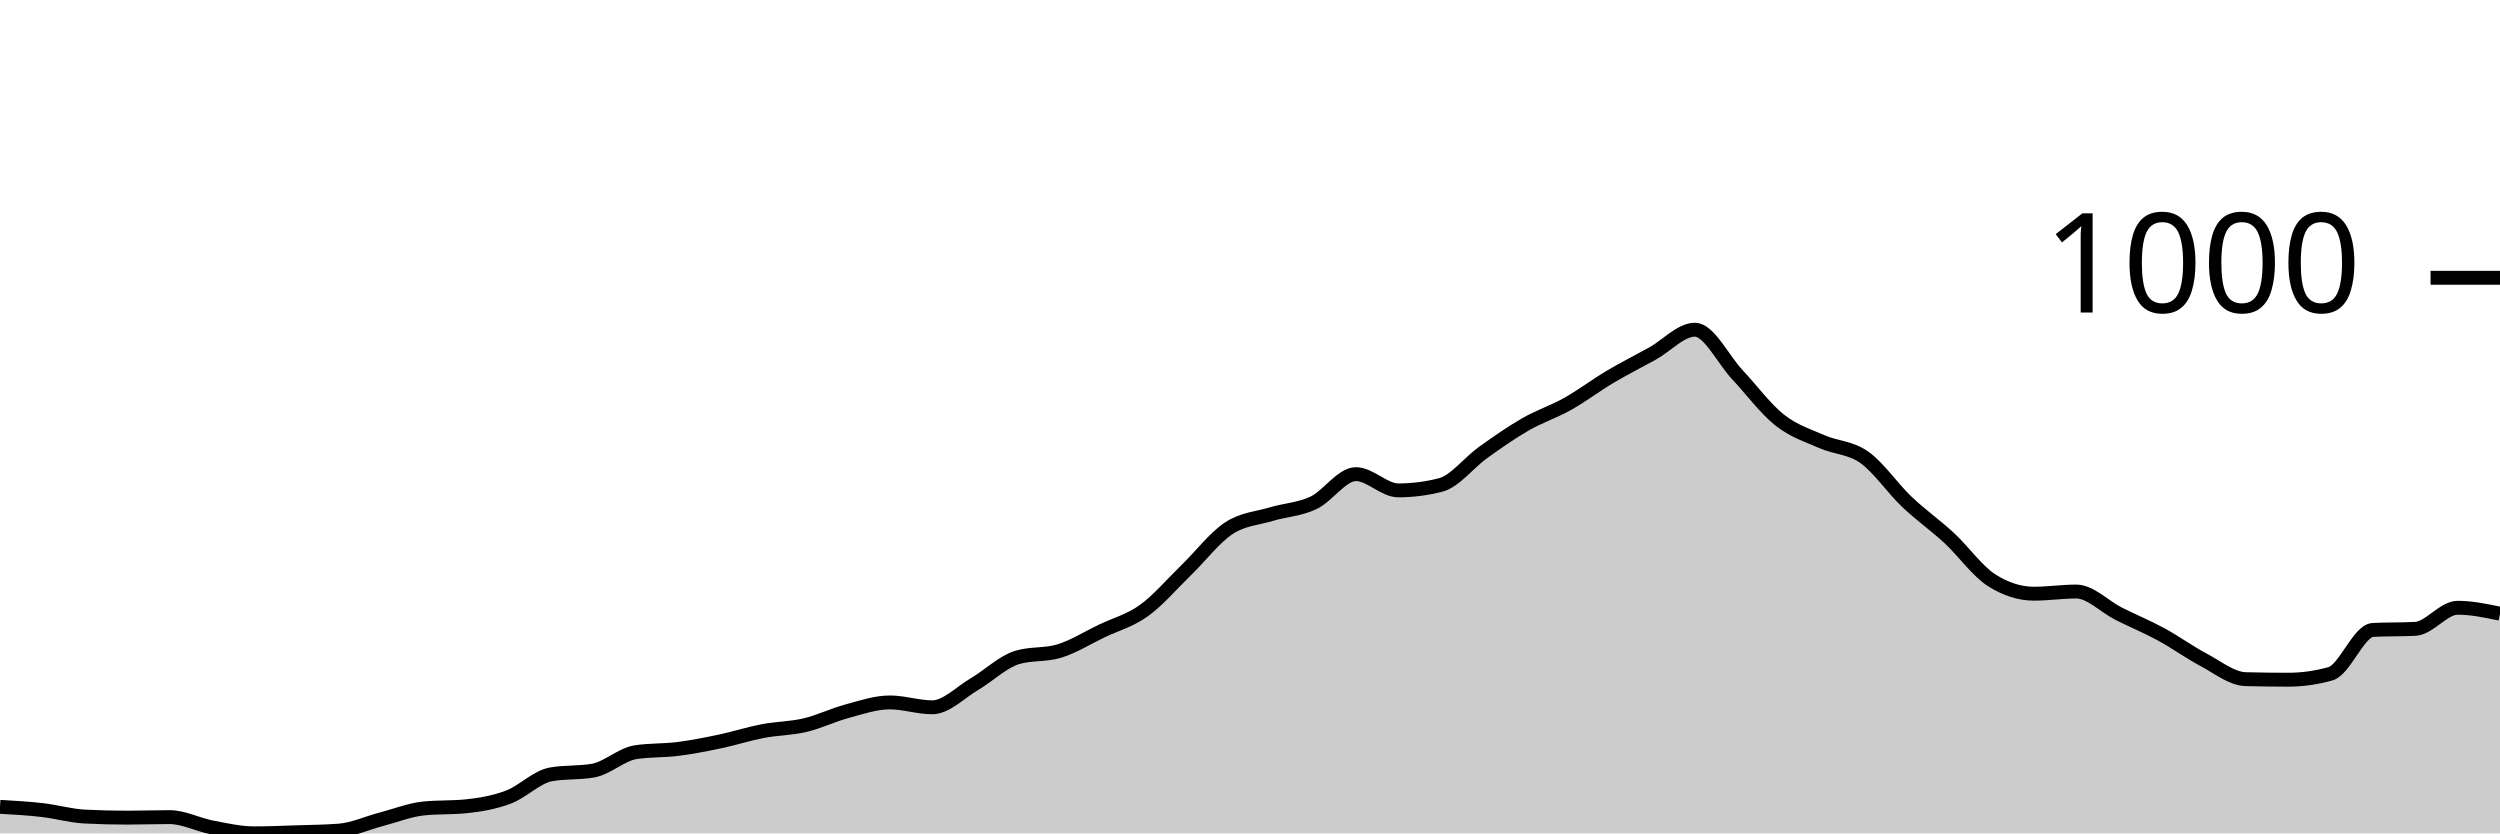
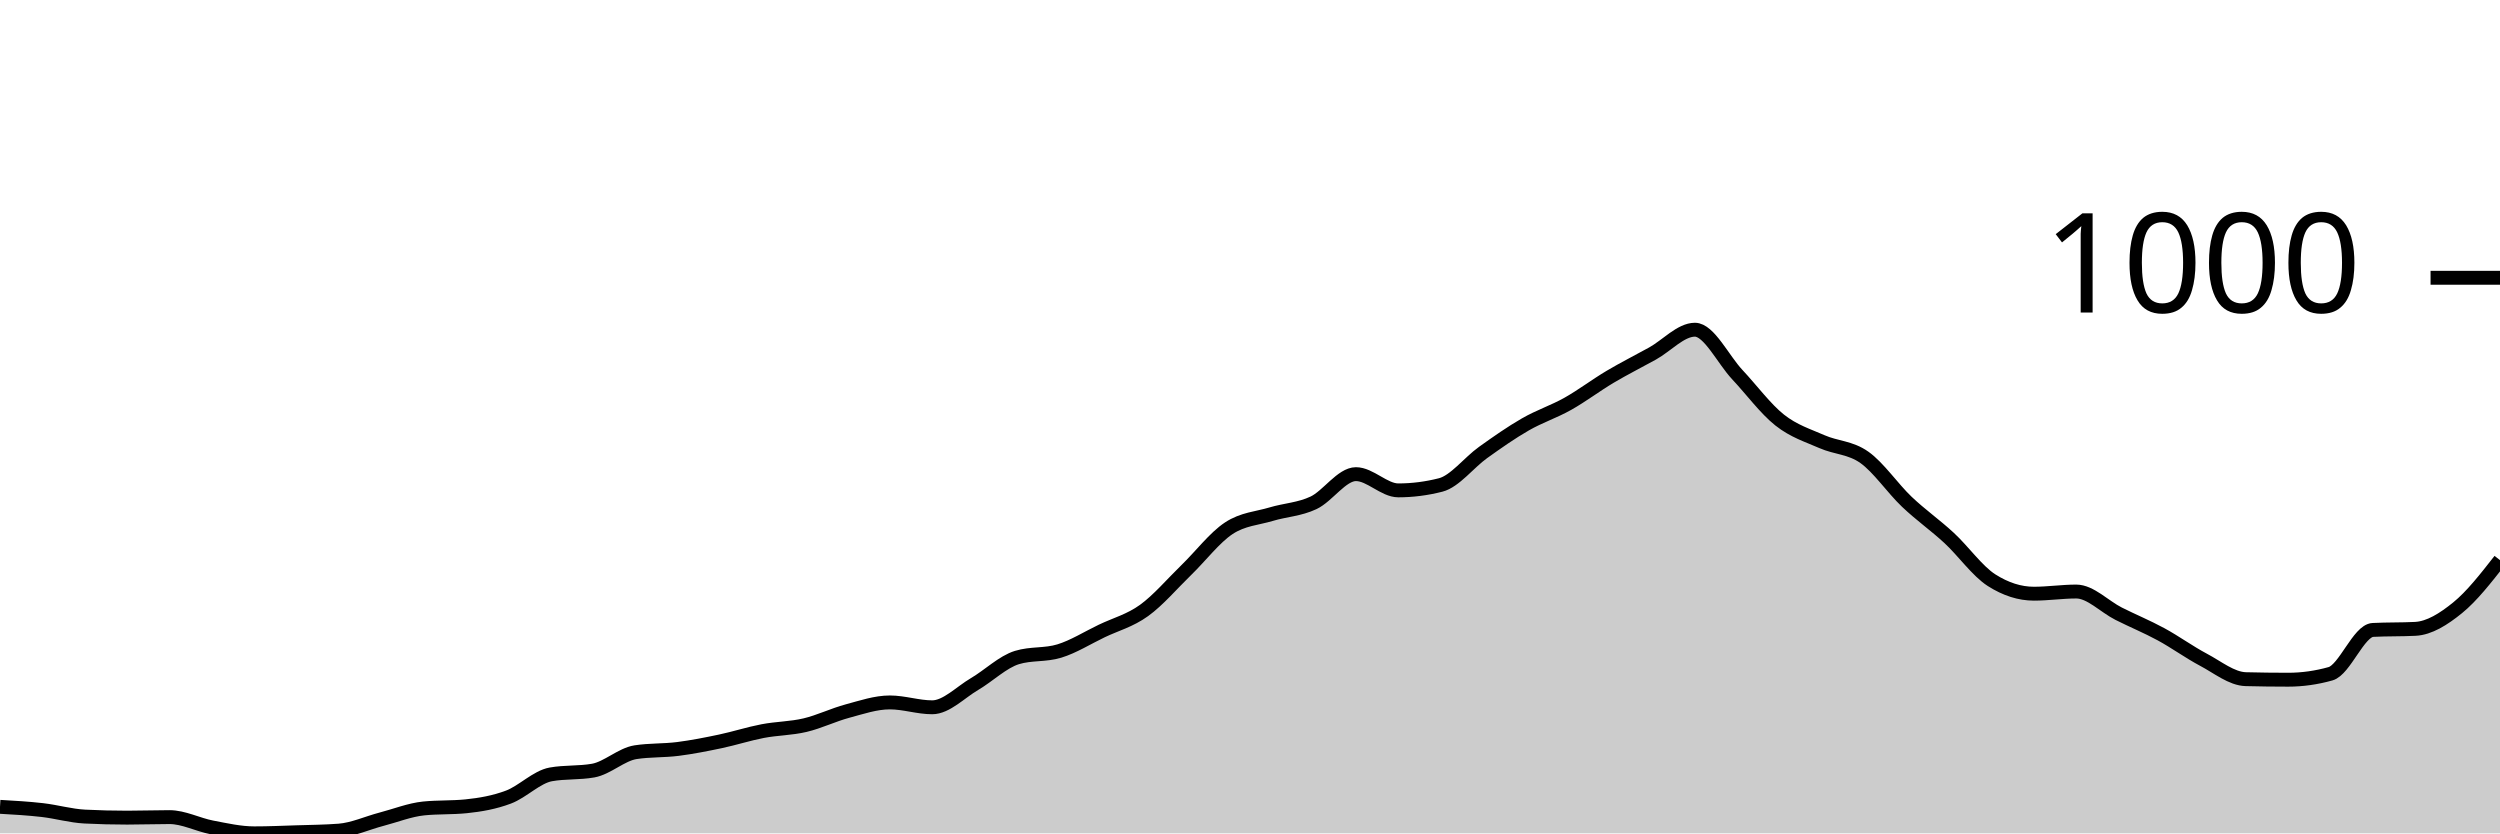
<svg xmlns="http://www.w3.org/2000/svg" viewBox="0 0 180 60">
  <g transform="translate(0,20)">
-     <path class="area" fill="rgba(0, 0, 0, 0.2)" d="M0,38.092C1.017,38.15,2.034,38.208,3.051,38.325C4.068,38.442,5.085,38.741,6.102,38.793C7.119,38.845,8.136,38.87,9.153,38.87C10.169,38.87,11.186,38.832,12.203,38.832C13.22,38.832,14.237,39.377,15.254,39.572C16.271,39.766,17.288,40,18.305,40C19.322,40,20.339,39.955,21.356,39.922C22.373,39.89,23.39,39.883,24.407,39.805C25.424,39.727,26.441,39.253,27.458,38.987C28.475,38.721,29.492,38.312,30.508,38.208C31.525,38.105,32.542,38.156,33.559,38.053C34.576,37.949,35.593,37.773,36.61,37.39C37.627,37.007,38.644,35.936,39.661,35.755C40.678,35.573,41.695,35.664,42.712,35.482C43.729,35.3,44.746,34.314,45.763,34.158C46.78,34.002,47.797,34.054,48.814,33.924C49.831,33.794,50.847,33.593,51.864,33.379C52.881,33.165,53.898,32.833,54.915,32.639C55.932,32.444,56.949,32.451,57.966,32.21C58.983,31.97,60,31.47,61.017,31.198C62.034,30.925,63.051,30.574,64.068,30.574C65.085,30.574,66.102,30.925,67.119,30.925C68.136,30.925,69.153,29.847,70.169,29.25C71.186,28.653,72.203,27.653,73.22,27.342C74.237,27.03,75.254,27.186,76.271,26.874C77.288,26.563,78.305,25.92,79.322,25.433C80.339,24.946,81.356,24.687,82.373,23.953C83.39,23.22,84.407,22.019,85.424,21.032C86.441,20.045,87.458,18.702,88.475,18.033C89.492,17.364,90.508,17.326,91.525,17.02C92.542,16.715,93.559,16.683,94.576,16.203C95.593,15.722,96.61,14.138,97.627,14.138C98.644,14.138,99.661,15.307,100.678,15.307C101.695,15.307,102.712,15.177,103.729,14.917C104.746,14.658,105.763,13.307,106.78,12.58C107.797,11.853,108.814,11.139,109.831,10.555C110.847,9.971,111.864,9.646,112.881,9.075C113.898,8.504,114.915,7.731,115.932,7.128C116.949,6.524,117.966,6.018,118.983,5.453C120,4.888,121.017,3.739,122.034,3.739C123.051,3.739,124.068,5.888,125.085,6.972C126.102,8.056,127.119,9.438,128.136,10.243C129.153,11.048,130.169,11.353,131.186,11.801C132.203,12.249,133.22,12.21,134.237,12.931C135.254,13.651,136.271,15.157,137.288,16.125C138.305,17.092,139.322,17.793,140.339,18.734C141.356,19.675,142.373,21.123,143.39,21.772C144.407,22.421,145.424,22.746,146.441,22.746C147.458,22.746,148.475,22.59,149.492,22.59C150.508,22.59,151.525,23.674,152.542,24.187C153.559,24.7,154.576,25.115,155.593,25.667C156.61,26.219,157.627,26.959,158.644,27.498C159.661,28.036,160.678,28.874,161.695,28.9C162.712,28.926,163.729,28.939,164.746,28.939C165.763,28.939,166.78,28.796,167.797,28.51C168.814,28.225,169.831,25.407,170.847,25.355C171.864,25.303,172.881,25.329,173.898,25.278C174.915,25.226,175.932,23.759,176.949,23.759C177.966,23.759,178.983,23.973,180,24.187L180,40C178.983,40,177.966,40,176.949,40C175.932,40,174.915,40,173.898,40C172.881,40,171.864,40,170.847,40C169.831,40,168.814,40,167.797,40C166.78,40,165.763,40,164.746,40C163.729,40,162.712,40,161.695,40C160.678,40,159.661,40,158.644,40C157.627,40,156.61,40,155.593,40C154.576,40,153.559,40,152.542,40C151.525,40,150.508,40,149.492,40C148.475,40,147.458,40,146.441,40C145.424,40,144.407,40,143.39,40C142.373,40,141.356,40,140.339,40C139.322,40,138.305,40,137.288,40C136.271,40,135.254,40,134.237,40C133.22,40,132.203,40,131.186,40C130.169,40,129.153,40,128.136,40C127.119,40,126.102,40,125.085,40C124.068,40,123.051,40,122.034,40C121.017,40,120,40,118.983,40C117.966,40,116.949,40,115.932,40C114.915,40,113.898,40,112.881,40C111.864,40,110.847,40,109.831,40C108.814,40,107.797,40,106.78,40C105.763,40,104.746,40,103.729,40C102.712,40,101.695,40,100.678,40C99.661,40,98.644,40,97.627,40C96.61,40,95.593,40,94.576,40C93.559,40,92.542,40,91.525,40C90.508,40,89.492,40,88.475,40C87.458,40,86.441,40,85.424,40C84.407,40,83.39,40,82.373,40C81.356,40,80.339,40,79.322,40C78.305,40,77.288,40,76.271,40C75.254,40,74.237,40,73.22,40C72.203,40,71.186,40,70.169,40C69.153,40,68.136,40,67.119,40C66.102,40,65.085,40,64.068,40C63.051,40,62.034,40,61.017,40C60,40,58.983,40,57.966,40C56.949,40,55.932,40,54.915,40C53.898,40,52.881,40,51.864,40C50.847,40,49.831,40,48.814,40C47.797,40,46.78,40,45.763,40C44.746,40,43.729,40,42.712,40C41.695,40,40.678,40,39.661,40C38.644,40,37.627,40,36.61,40C35.593,40,34.576,40,33.559,40C32.542,40,31.525,40,30.508,40C29.492,40,28.475,40,27.458,40C26.441,40,25.424,40,24.407,40C23.39,40,22.373,40,21.356,40C20.339,40,19.322,40,18.305,40C17.288,40,16.271,40,15.254,40C14.237,40,13.22,40,12.203,40C11.186,40,10.169,40,9.153,40C8.136,40,7.119,40,6.102,40C5.085,40,4.068,40,3.051,40C2.034,40,1.017,40,0,40Z" />
-     <path class="line" stroke="black" fill="none" d="M0,38.092C1.017,38.15,2.034,38.208,3.051,38.325C4.068,38.442,5.085,38.741,6.102,38.793C7.119,38.845,8.136,38.87,9.153,38.87C10.169,38.87,11.186,38.832,12.203,38.832C13.22,38.832,14.237,39.377,15.254,39.572C16.271,39.766,17.288,40,18.305,40C19.322,40,20.339,39.955,21.356,39.922C22.373,39.89,23.39,39.883,24.407,39.805C25.424,39.727,26.441,39.253,27.458,38.987C28.475,38.721,29.492,38.312,30.508,38.208C31.525,38.105,32.542,38.156,33.559,38.053C34.576,37.949,35.593,37.773,36.61,37.39C37.627,37.007,38.644,35.936,39.661,35.755C40.678,35.573,41.695,35.664,42.712,35.482C43.729,35.3,44.746,34.314,45.763,34.158C46.78,34.002,47.797,34.054,48.814,33.924C49.831,33.794,50.847,33.593,51.864,33.379C52.881,33.165,53.898,32.833,54.915,32.639C55.932,32.444,56.949,32.451,57.966,32.21C58.983,31.97,60,31.47,61.017,31.198C62.034,30.925,63.051,30.574,64.068,30.574C65.085,30.574,66.102,30.925,67.119,30.925C68.136,30.925,69.153,29.847,70.169,29.25C71.186,28.653,72.203,27.653,73.22,27.342C74.237,27.03,75.254,27.186,76.271,26.874C77.288,26.563,78.305,25.92,79.322,25.433C80.339,24.946,81.356,24.687,82.373,23.953C83.39,23.22,84.407,22.019,85.424,21.032C86.441,20.045,87.458,18.702,88.475,18.033C89.492,17.364,90.508,17.326,91.525,17.02C92.542,16.715,93.559,16.683,94.576,16.203C95.593,15.722,96.61,14.138,97.627,14.138C98.644,14.138,99.661,15.307,100.678,15.307C101.695,15.307,102.712,15.177,103.729,14.917C104.746,14.658,105.763,13.307,106.78,12.58C107.797,11.853,108.814,11.139,109.831,10.555C110.847,9.971,111.864,9.646,112.881,9.075C113.898,8.504,114.915,7.731,115.932,7.128C116.949,6.524,117.966,6.018,118.983,5.453C120,4.888,121.017,3.739,122.034,3.739C123.051,3.739,124.068,5.888,125.085,6.972C126.102,8.056,127.119,9.438,128.136,10.243C129.153,11.048,130.169,11.353,131.186,11.801C132.203,12.249,133.22,12.21,134.237,12.931C135.254,13.651,136.271,15.157,137.288,16.125C138.305,17.092,139.322,17.793,140.339,18.734C141.356,19.675,142.373,21.123,143.39,21.772C144.407,22.421,145.424,22.746,146.441,22.746C147.458,22.746,148.475,22.59,149.492,22.59C150.508,22.59,151.525,23.674,152.542,24.187C153.559,24.7,154.576,25.115,155.593,25.667C156.61,26.219,157.627,26.959,158.644,27.498C159.661,28.036,160.678,28.874,161.695,28.9C162.712,28.926,163.729,28.939,164.746,28.939C165.763,28.939,166.78,28.796,167.797,28.51C168.814,28.225,169.831,25.407,170.847,25.355C171.864,25.303,172.881,25.329,173.898,25.278C174.915,25.226,175.932,23.759,176.949,23.759C177.966,23.759,178.983,23.973,180,24.187" />
+     <path class="area" fill="rgba(0, 0, 0, 0.2)" d="M0,38.092C1.017,38.15,2.034,38.208,3.051,38.325C4.068,38.442,5.085,38.741,6.102,38.793C7.119,38.845,8.136,38.87,9.153,38.87C10.169,38.87,11.186,38.832,12.203,38.832C13.22,38.832,14.237,39.377,15.254,39.572C16.271,39.766,17.288,40,18.305,40C19.322,40,20.339,39.955,21.356,39.922C22.373,39.89,23.39,39.883,24.407,39.805C25.424,39.727,26.441,39.253,27.458,38.987C28.475,38.721,29.492,38.312,30.508,38.208C31.525,38.105,32.542,38.156,33.559,38.053C34.576,37.949,35.593,37.773,36.61,37.39C37.627,37.007,38.644,35.936,39.661,35.755C40.678,35.573,41.695,35.664,42.712,35.482C43.729,35.3,44.746,34.314,45.763,34.158C46.78,34.002,47.797,34.054,48.814,33.924C49.831,33.794,50.847,33.593,51.864,33.379C52.881,33.165,53.898,32.833,54.915,32.639C55.932,32.444,56.949,32.451,57.966,32.21C58.983,31.97,60,31.47,61.017,31.198C62.034,30.925,63.051,30.574,64.068,30.574C65.085,30.574,66.102,30.925,67.119,30.925C68.136,30.925,69.153,29.847,70.169,29.25C71.186,28.653,72.203,27.653,73.22,27.342C74.237,27.03,75.254,27.186,76.271,26.874C77.288,26.563,78.305,25.92,79.322,25.433C80.339,24.946,81.356,24.687,82.373,23.953C83.39,23.22,84.407,22.019,85.424,21.032C86.441,20.045,87.458,18.702,88.475,18.033C89.492,17.364,90.508,17.326,91.525,17.02C92.542,16.715,93.559,16.683,94.576,16.203C95.593,15.722,96.61,14.138,97.627,14.138C98.644,14.138,99.661,15.307,100.678,15.307C101.695,15.307,102.712,15.177,103.729,14.917C104.746,14.658,105.763,13.307,106.78,12.58C107.797,11.853,108.814,11.139,109.831,10.555C110.847,9.971,111.864,9.646,112.881,9.075C113.898,8.504,114.915,7.731,115.932,7.128C116.949,6.524,117.966,6.018,118.983,5.453C120,4.888,121.017,3.739,122.034,3.739C123.051,3.739,124.068,5.888,125.085,6.972C126.102,8.056,127.119,9.438,128.136,10.243C129.153,11.048,130.169,11.353,131.186,11.801C132.203,12.249,133.22,12.21,134.237,12.931C135.254,13.651,136.271,15.157,137.288,16.125C138.305,17.092,139.322,17.793,140.339,18.734C141.356,19.675,142.373,21.123,143.39,21.772C144.407,22.421,145.424,22.746,146.441,22.746C147.458,22.746,148.475,22.59,149.492,22.59C150.508,22.59,151.525,23.674,152.542,24.187C153.559,24.7,154.576,25.115,155.593,25.667C156.61,26.219,157.627,26.959,158.644,27.498C159.661,28.036,160.678,28.874,161.695,28.9C162.712,28.926,163.729,28.939,164.746,28.939C165.763,28.939,166.78,28.796,167.797,28.51C168.814,28.225,169.831,25.407,170.847,25.355C171.864,25.303,172.881,25.329,173.898,25.278C174.915,25.226,175.932,24.583,176.949,23.759C177.966,22.934,178.983,21.633,180,20.331L180,40C178.983,40,177.966,40,176.949,40C175.932,40,174.915,40,173.898,40C172.881,40,171.864,40,170.847,40C169.831,40,168.814,40,167.797,40C166.78,40,165.763,40,164.746,40C163.729,40,162.712,40,161.695,40C160.678,40,159.661,40,158.644,40C157.627,40,156.61,40,155.593,40C154.576,40,153.559,40,152.542,40C151.525,40,150.508,40,149.492,40C148.475,40,147.458,40,146.441,40C145.424,40,144.407,40,143.39,40C142.373,40,141.356,40,140.339,40C139.322,40,138.305,40,137.288,40C136.271,40,135.254,40,134.237,40C133.22,40,132.203,40,131.186,40C130.169,40,129.153,40,128.136,40C127.119,40,126.102,40,125.085,40C124.068,40,123.051,40,122.034,40C121.017,40,120,40,118.983,40C117.966,40,116.949,40,115.932,40C114.915,40,113.898,40,112.881,40C111.864,40,110.847,40,109.831,40C108.814,40,107.797,40,106.78,40C105.763,40,104.746,40,103.729,40C102.712,40,101.695,40,100.678,40C99.661,40,98.644,40,97.627,40C96.61,40,95.593,40,94.576,40C93.559,40,92.542,40,91.525,40C90.508,40,89.492,40,88.475,40C87.458,40,86.441,40,85.424,40C84.407,40,83.39,40,82.373,40C81.356,40,80.339,40,79.322,40C78.305,40,77.288,40,76.271,40C75.254,40,74.237,40,73.22,40C72.203,40,71.186,40,70.169,40C69.153,40,68.136,40,67.119,40C66.102,40,65.085,40,64.068,40C63.051,40,62.034,40,61.017,40C60,40,58.983,40,57.966,40C56.949,40,55.932,40,54.915,40C53.898,40,52.881,40,51.864,40C50.847,40,49.831,40,48.814,40C47.797,40,46.78,40,45.763,40C44.746,40,43.729,40,42.712,40C41.695,40,40.678,40,39.661,40C38.644,40,37.627,40,36.61,40C35.593,40,34.576,40,33.559,40C32.542,40,31.525,40,30.508,40C29.492,40,28.475,40,27.458,40C26.441,40,25.424,40,24.407,40C23.39,40,22.373,40,21.356,40C20.339,40,19.322,40,18.305,40C17.288,40,16.271,40,15.254,40C14.237,40,13.22,40,12.203,40C11.186,40,10.169,40,9.153,40C8.136,40,7.119,40,6.102,40C5.085,40,4.068,40,3.051,40C2.034,40,1.017,40,0,40Z" />
+     <path class="line" stroke="black" fill="none" d="M0,38.092C1.017,38.15,2.034,38.208,3.051,38.325C4.068,38.442,5.085,38.741,6.102,38.793C7.119,38.845,8.136,38.87,9.153,38.87C10.169,38.87,11.186,38.832,12.203,38.832C13.22,38.832,14.237,39.377,15.254,39.572C16.271,39.766,17.288,40,18.305,40C19.322,40,20.339,39.955,21.356,39.922C22.373,39.89,23.39,39.883,24.407,39.805C25.424,39.727,26.441,39.253,27.458,38.987C28.475,38.721,29.492,38.312,30.508,38.208C31.525,38.105,32.542,38.156,33.559,38.053C34.576,37.949,35.593,37.773,36.61,37.39C37.627,37.007,38.644,35.936,39.661,35.755C40.678,35.573,41.695,35.664,42.712,35.482C43.729,35.3,44.746,34.314,45.763,34.158C46.78,34.002,47.797,34.054,48.814,33.924C49.831,33.794,50.847,33.593,51.864,33.379C52.881,33.165,53.898,32.833,54.915,32.639C55.932,32.444,56.949,32.451,57.966,32.21C58.983,31.97,60,31.47,61.017,31.198C62.034,30.925,63.051,30.574,64.068,30.574C65.085,30.574,66.102,30.925,67.119,30.925C68.136,30.925,69.153,29.847,70.169,29.25C71.186,28.653,72.203,27.653,73.22,27.342C74.237,27.03,75.254,27.186,76.271,26.874C77.288,26.563,78.305,25.92,79.322,25.433C80.339,24.946,81.356,24.687,82.373,23.953C83.39,23.22,84.407,22.019,85.424,21.032C86.441,20.045,87.458,18.702,88.475,18.033C89.492,17.364,90.508,17.326,91.525,17.02C92.542,16.715,93.559,16.683,94.576,16.203C95.593,15.722,96.61,14.138,97.627,14.138C98.644,14.138,99.661,15.307,100.678,15.307C101.695,15.307,102.712,15.177,103.729,14.917C104.746,14.658,105.763,13.307,106.78,12.58C107.797,11.853,108.814,11.139,109.831,10.555C110.847,9.971,111.864,9.646,112.881,9.075C113.898,8.504,114.915,7.731,115.932,7.128C116.949,6.524,117.966,6.018,118.983,5.453C120,4.888,121.017,3.739,122.034,3.739C123.051,3.739,124.068,5.888,125.085,6.972C126.102,8.056,127.119,9.438,128.136,10.243C129.153,11.048,130.169,11.353,131.186,11.801C132.203,12.249,133.22,12.21,134.237,12.931C135.254,13.651,136.271,15.157,137.288,16.125C138.305,17.092,139.322,17.793,140.339,18.734C141.356,19.675,142.373,21.123,143.39,21.772C144.407,22.421,145.424,22.746,146.441,22.746C147.458,22.746,148.475,22.59,149.492,22.59C150.508,22.59,151.525,23.674,152.542,24.187C153.559,24.7,154.576,25.115,155.593,25.667C156.61,26.219,157.627,26.959,158.644,27.498C159.661,28.036,160.678,28.874,161.695,28.9C162.712,28.926,163.729,28.939,164.746,28.939C165.763,28.939,166.78,28.796,167.797,28.51C168.814,28.225,169.831,25.407,170.847,25.355C171.864,25.303,172.881,25.329,173.898,25.278C174.915,25.226,175.932,24.583,176.949,23.759C177.966,22.934,178.983,21.633,180,20.331" />
    <path class="axis-ceiling" stroke-width="1" stroke="black" fill="none" d="M175,0L180,0" />
    <text class="axis-ceiling-label" font-family="sans-serif" text-anchor="end" font-size="10px" x="170" y="2.5">1000</text>
  </g>
</svg>
